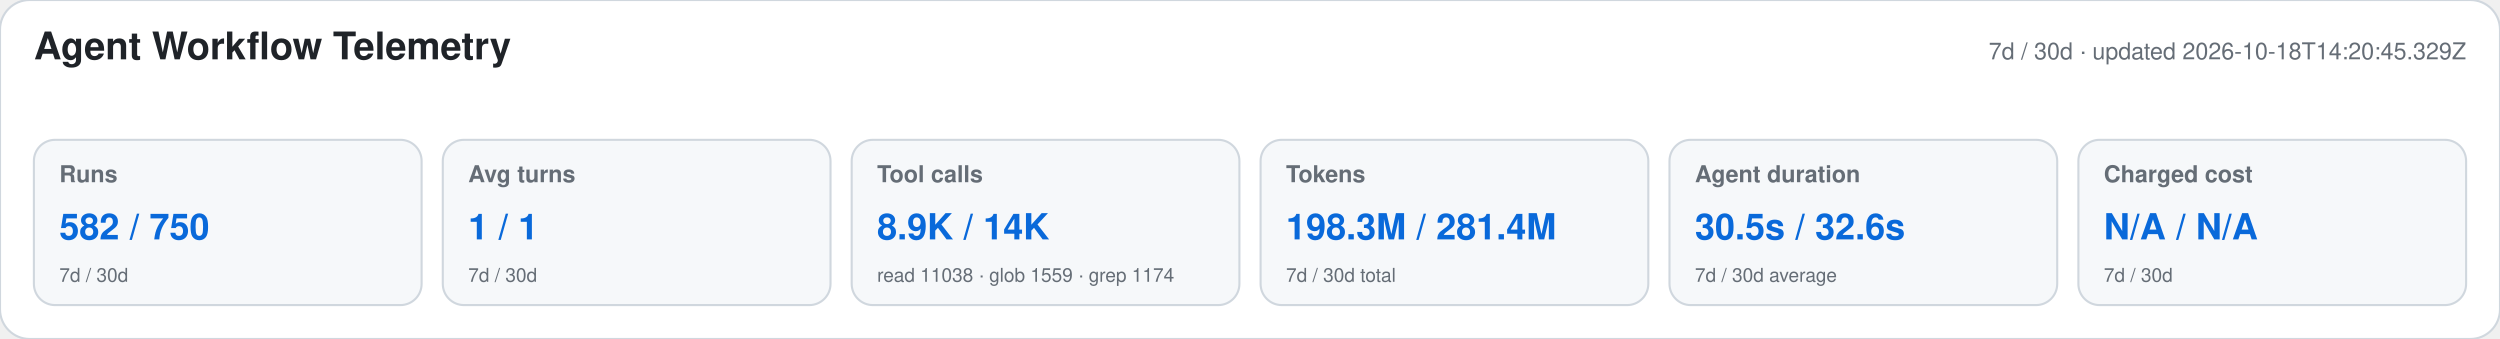
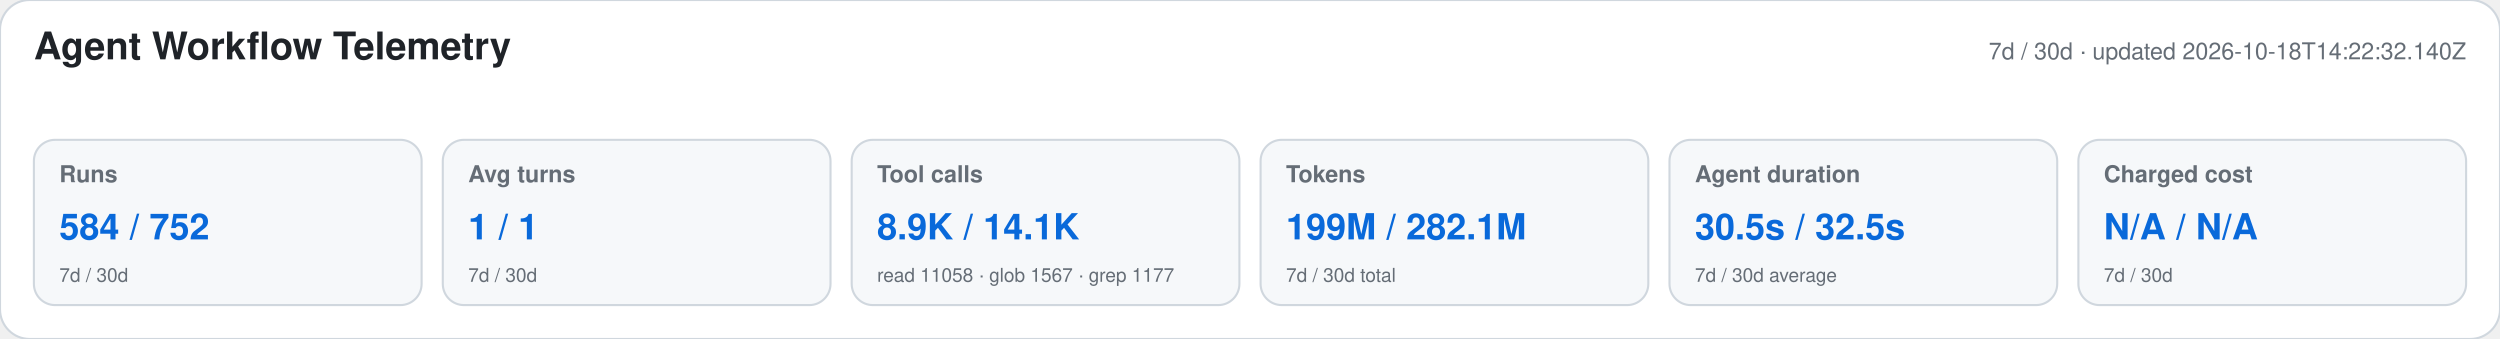
<svg xmlns="http://www.w3.org/2000/svg" width="1180" height="160" viewBox="0 0 1180 160" role="img" aria-labelledby="title desc">
  <style>text{font-family:-apple-system,BlinkMacSystemFont,"Segoe UI",Helvetica,Arial,sans-serif}.heading{font-size:18px;font-weight:650;fill:#1f2328}.meta,.label,.secondary{fill:#656d76}.meta,.label{font-size:11px}.label{font-weight:600}.primary{font-size:17px;font-weight:700;fill:#0969da}.secondary{font-size:9px}</style>
  <rect width="1180" height="160" rx="14" fill="#ffffff" stroke="#d0d7de" />
  <text x="16" y="28" class="heading">Agent Workflow Telemetry</text>
-   <text x="1164" y="28" text-anchor="end" class="meta">7d / 30d · updated 2026-10-18T14:20:45.329Z</text>
+   <text x="1164" y="28" text-anchor="end" class="meta">7d / 30d · updated 2026-10-18T14:22:32.140Z</text>
  <g>
    <rect x="16" y="66" width="183" height="78" rx="10" fill="#f6f8fa" stroke="#d0d7de" />
    <text x="28" y="86" class="label">Runs</text>
-     <text x="28" y="113" class="primary">582 / 750</text>
+     <text x="28" y="113" class="primary">584 / 752</text>
    <text x="28" y="133" class="secondary">7d / 30d</text>
  </g>
  <g>
    <rect x="209" y="66" width="183" height="78" rx="10" fill="#f6f8fa" stroke="#d0d7de" />
    <text x="221" y="86" class="label">Avg turns</text>
    <text x="221" y="113" class="primary">1 / 1</text>
    <text x="221" y="133" class="secondary">7d / 30d</text>
  </g>
  <g>
    <rect x="402" y="66" width="183" height="78" rx="10" fill="#f6f8fa" stroke="#d0d7de" />
    <text x="414" y="86" class="label">Tool calls</text>
-     <text x="414" y="113" class="primary">8.9K / 14K</text>
-     <text x="414" y="133" class="secondary">read 11038 · glob 1559 · grep 1174</text>
+     <text x="414" y="113" class="primary">8.9K / 14.1K</text>
+     <text x="414" y="133" class="secondary">read 11058 · glob 1567 · grep 1177</text>
  </g>
  <g>
    <rect x="595" y="66" width="183" height="78" rx="10" fill="#f6f8fa" stroke="#d0d7de" />
    <text x="607" y="86" class="label">Tokens</text>
-     <text x="607" y="113" class="primary">198.3M / 281.4M</text>
+     <text x="607" y="113" class="primary">199M / 282.1M</text>
    <text x="607" y="133" class="secondary">7d / 30d total</text>
  </g>
  <g>
    <rect x="788" y="66" width="183" height="78" rx="10" fill="#f6f8fa" stroke="#d0d7de" />
    <text x="800" y="86" class="label">Agent duration</text>
-     <text x="800" y="113" class="primary">30.5s / 32.6s</text>
+     <text x="800" y="113" class="primary">30.5s / 32.5s</text>
    <text x="800" y="133" class="secondary">7d / 30d average</text>
  </g>
  <g>
    <rect x="981" y="66" width="183" height="78" rx="10" fill="#f6f8fa" stroke="#d0d7de" />
    <text x="993" y="86" class="label">Charged cost</text>
    <text x="993" y="113" class="primary">N/A / N/A</text>
    <text x="993" y="133" class="secondary">7d / 30d</text>
  </g>
</svg>
